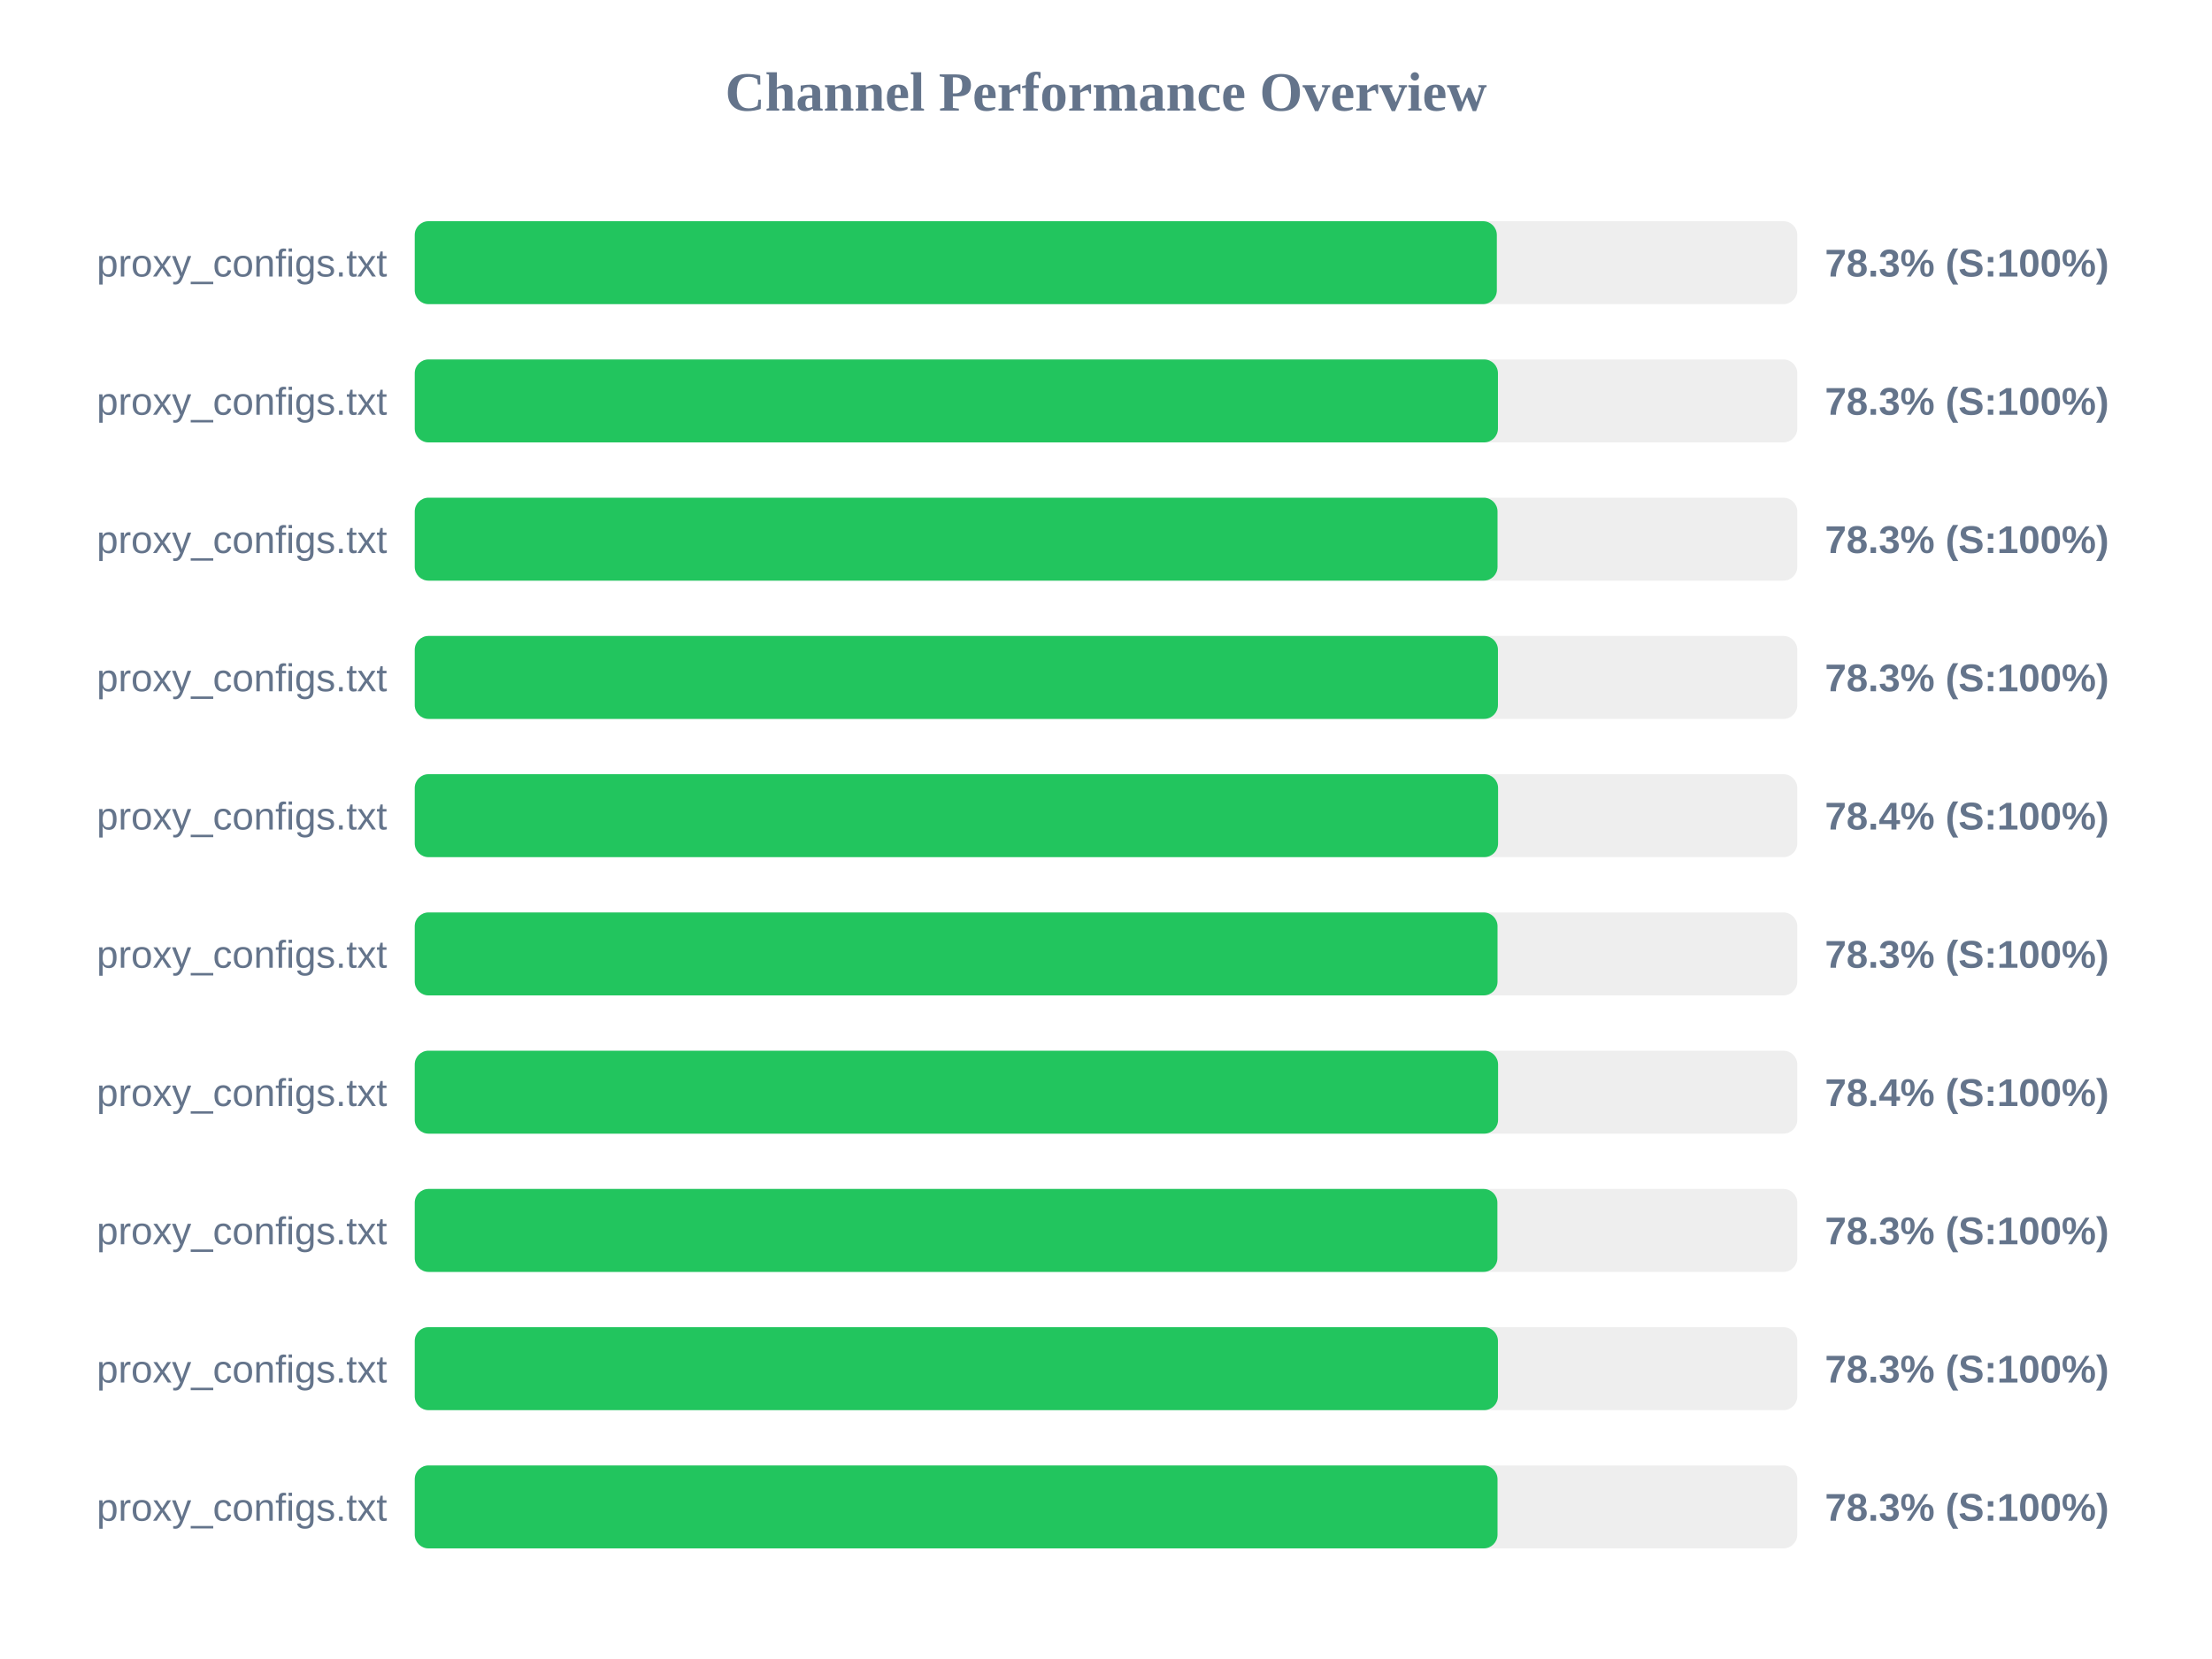
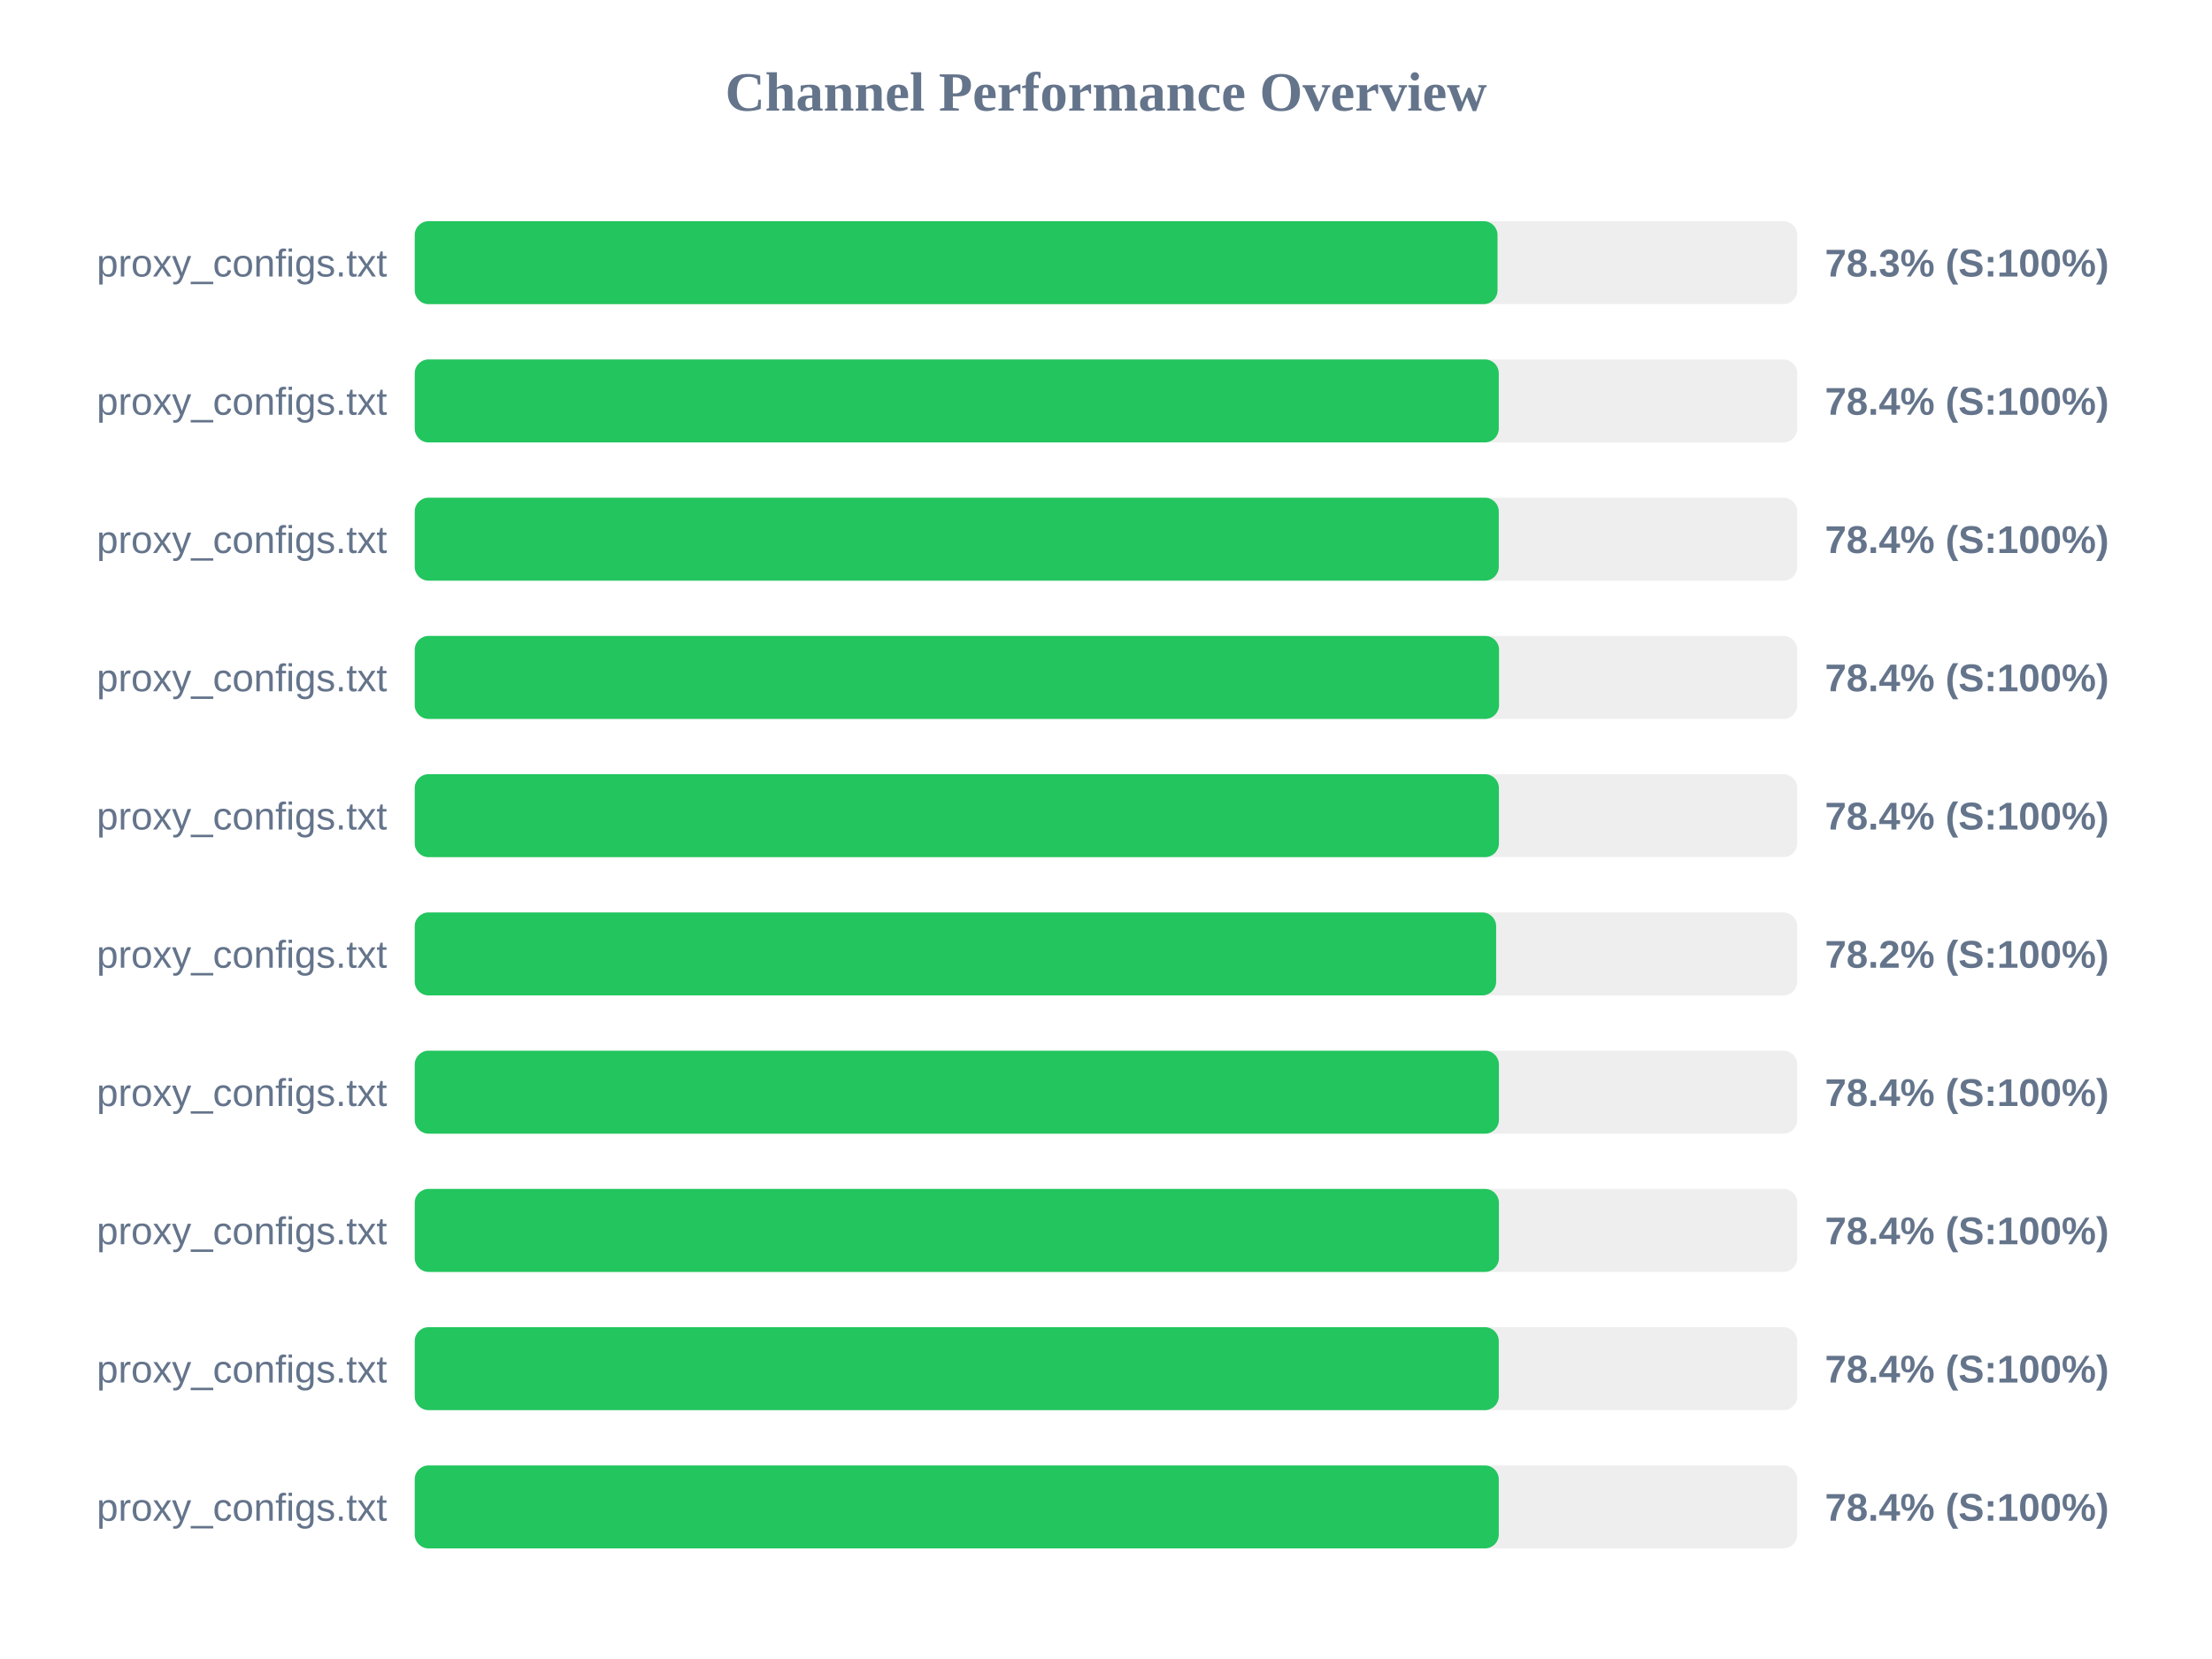
<svg xmlns="http://www.w3.org/2000/svg" width="800" height="600" version="1.1">
  <style>
        .row { font: 14px Arial; fill: #64748b; }
        .score { font: bold 14px Arial; fill: #64748b; }
    </style>
  <text x="400" y="40" text-anchor="middle" font-size="20px" font-weight="bold" fill="#64748b">Channel Performance Overview</text>
  <rect x="150" y="80" width="500" height="30" fill="#eee" rx="5" />
-   <rect x="150" y="80" width="391.35" height="30" fill="#22c55e" rx="5" />
+   <rect x="150" y="80" width="391.6" height="30" fill="#22c55e" rx="5" />
  <text x="140" y="100" text-anchor="end" class="row">proxy_configs.txt</text>
  <text x="660" y="100" text-anchor="start" class="score">78.3% (S:100%)</text>
  <rect x="150" y="130" width="500" height="30" fill="#eee" rx="5" />
-   <rect x="150" y="130" width="391.75" height="30" fill="#22c55e" rx="5" />
+   <rect x="150" y="130" width="392.05" height="30" fill="#22c55e" rx="5" />
  <text x="140" y="150" text-anchor="end" class="row">proxy_configs.txt</text>
-   <text x="660" y="150" text-anchor="start" class="score">78.3% (S:100%)</text>
+   <text x="660" y="150" text-anchor="start" class="score">78.4% (S:100%)</text>
  <rect x="150" y="180" width="500" height="30" fill="#eee" rx="5" />
-   <rect x="150" y="180" width="391.6" height="30" fill="#22c55e" rx="5" />
+   <rect x="150" y="180" width="392.05" height="30" fill="#22c55e" rx="5" />
  <text x="140" y="200" text-anchor="end" class="row">proxy_configs.txt</text>
-   <text x="660" y="200" text-anchor="start" class="score">78.3% (S:100%)</text>
+   <text x="660" y="200" text-anchor="start" class="score">78.4% (S:100%)</text>
  <rect x="150" y="230" width="500" height="30" fill="#eee" rx="5" />
-   <rect x="150" y="230" width="391.75" height="30" fill="#22c55e" rx="5" />
+   <rect x="150" y="230" width="392.15" height="30" fill="#22c55e" rx="5" />
  <text x="140" y="250" text-anchor="end" class="row">proxy_configs.txt</text>
-   <text x="660" y="250" text-anchor="start" class="score">78.3% (S:100%)</text>
+   <text x="660" y="250" text-anchor="start" class="score">78.4% (S:100%)</text>
  <rect x="150" y="280" width="500" height="30" fill="#eee" rx="5" />
-   <rect x="150" y="280" width="391.8" height="30" fill="#22c55e" rx="5" />
+   <rect x="150" y="280" width="392.1" height="30" fill="#22c55e" rx="5" />
  <text x="140" y="300" text-anchor="end" class="row">proxy_configs.txt</text>
  <text x="660" y="300" text-anchor="start" class="score">78.4% (S:100%)</text>
  <rect x="150" y="330" width="500" height="30" fill="#eee" rx="5" />
-   <rect x="150" y="330" width="391.6" height="30" fill="#22c55e" rx="5" />
+   <rect x="150" y="330" width="391.1" height="30" fill="#22c55e" rx="5" />
  <text x="140" y="350" text-anchor="end" class="row">proxy_configs.txt</text>
-   <text x="660" y="350" text-anchor="start" class="score">78.3% (S:100%)</text>
+   <text x="660" y="350" text-anchor="start" class="score">78.2% (S:100%)</text>
  <rect x="150" y="380" width="500" height="30" fill="#eee" rx="5" />
-   <rect x="150" y="380" width="391.8" height="30" fill="#22c55e" rx="5" />
+   <rect x="150" y="380" width="392.1" height="30" fill="#22c55e" rx="5" />
  <text x="140" y="400" text-anchor="end" class="row">proxy_configs.txt</text>
  <text x="660" y="400" text-anchor="start" class="score">78.4% (S:100%)</text>
  <rect x="150" y="430" width="500" height="30" fill="#eee" rx="5" />
-   <rect x="150" y="430" width="391.55" height="30" fill="#22c55e" rx="5" />
+   <rect x="150" y="430" width="392.1" height="30" fill="#22c55e" rx="5" />
  <text x="140" y="450" text-anchor="end" class="row">proxy_configs.txt</text>
-   <text x="660" y="450" text-anchor="start" class="score">78.3% (S:100%)</text>
+   <text x="660" y="450" text-anchor="start" class="score">78.4% (S:100%)</text>
  <rect x="150" y="480" width="500" height="30" fill="#eee" rx="5" />
-   <rect x="150" y="480" width="391.75" height="30" fill="#22c55e" rx="5" />
+   <rect x="150" y="480" width="392.05" height="30" fill="#22c55e" rx="5" />
  <text x="140" y="500" text-anchor="end" class="row">proxy_configs.txt</text>
-   <text x="660" y="500" text-anchor="start" class="score">78.3% (S:100%)</text>
+   <text x="660" y="500" text-anchor="start" class="score">78.4% (S:100%)</text>
  <rect x="150" y="530" width="500" height="30" fill="#eee" rx="5" />
-   <rect x="150" y="530" width="391.6" height="30" fill="#22c55e" rx="5" />
+   <rect x="150" y="530" width="392.05" height="30" fill="#22c55e" rx="5" />
  <text x="140" y="550" text-anchor="end" class="row">proxy_configs.txt</text>
-   <text x="660" y="550" text-anchor="start" class="score">78.3% (S:100%)</text>
+   <text x="660" y="550" text-anchor="start" class="score">78.4% (S:100%)</text>
</svg>
